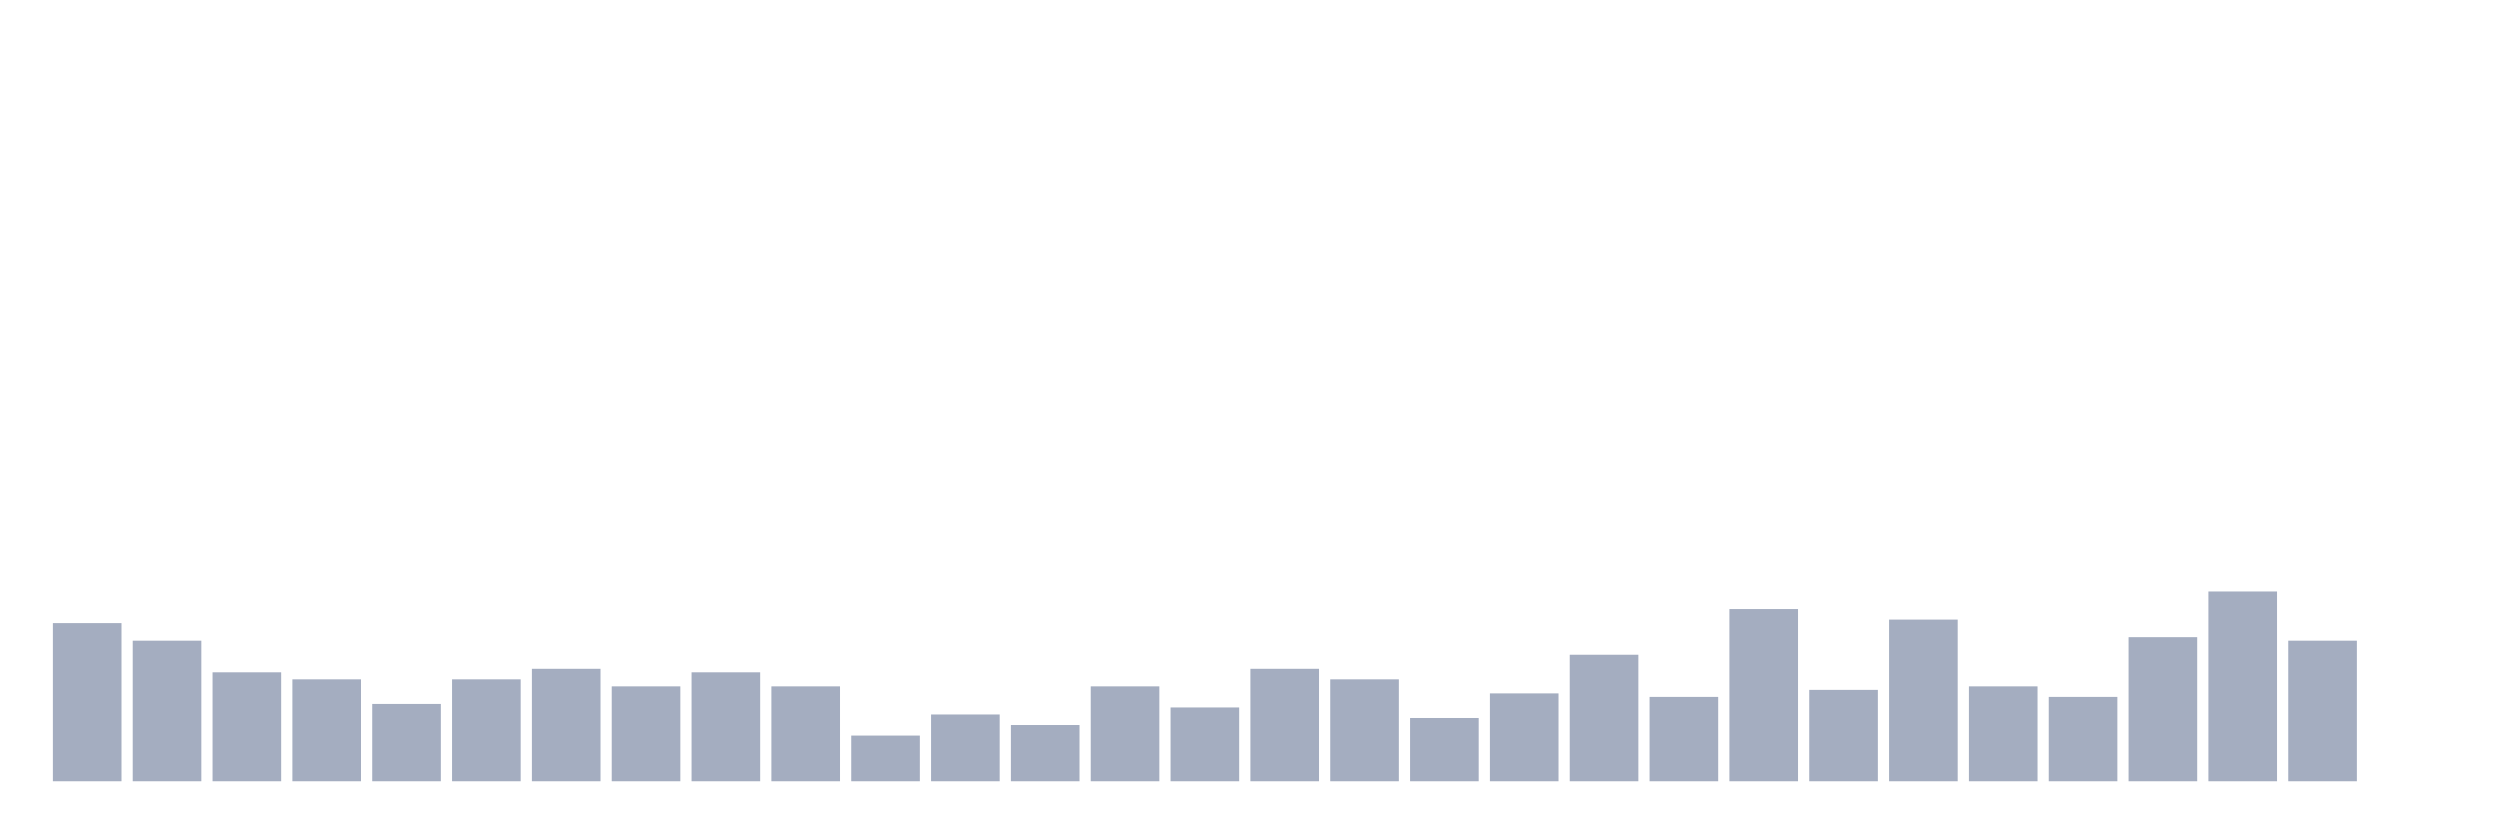
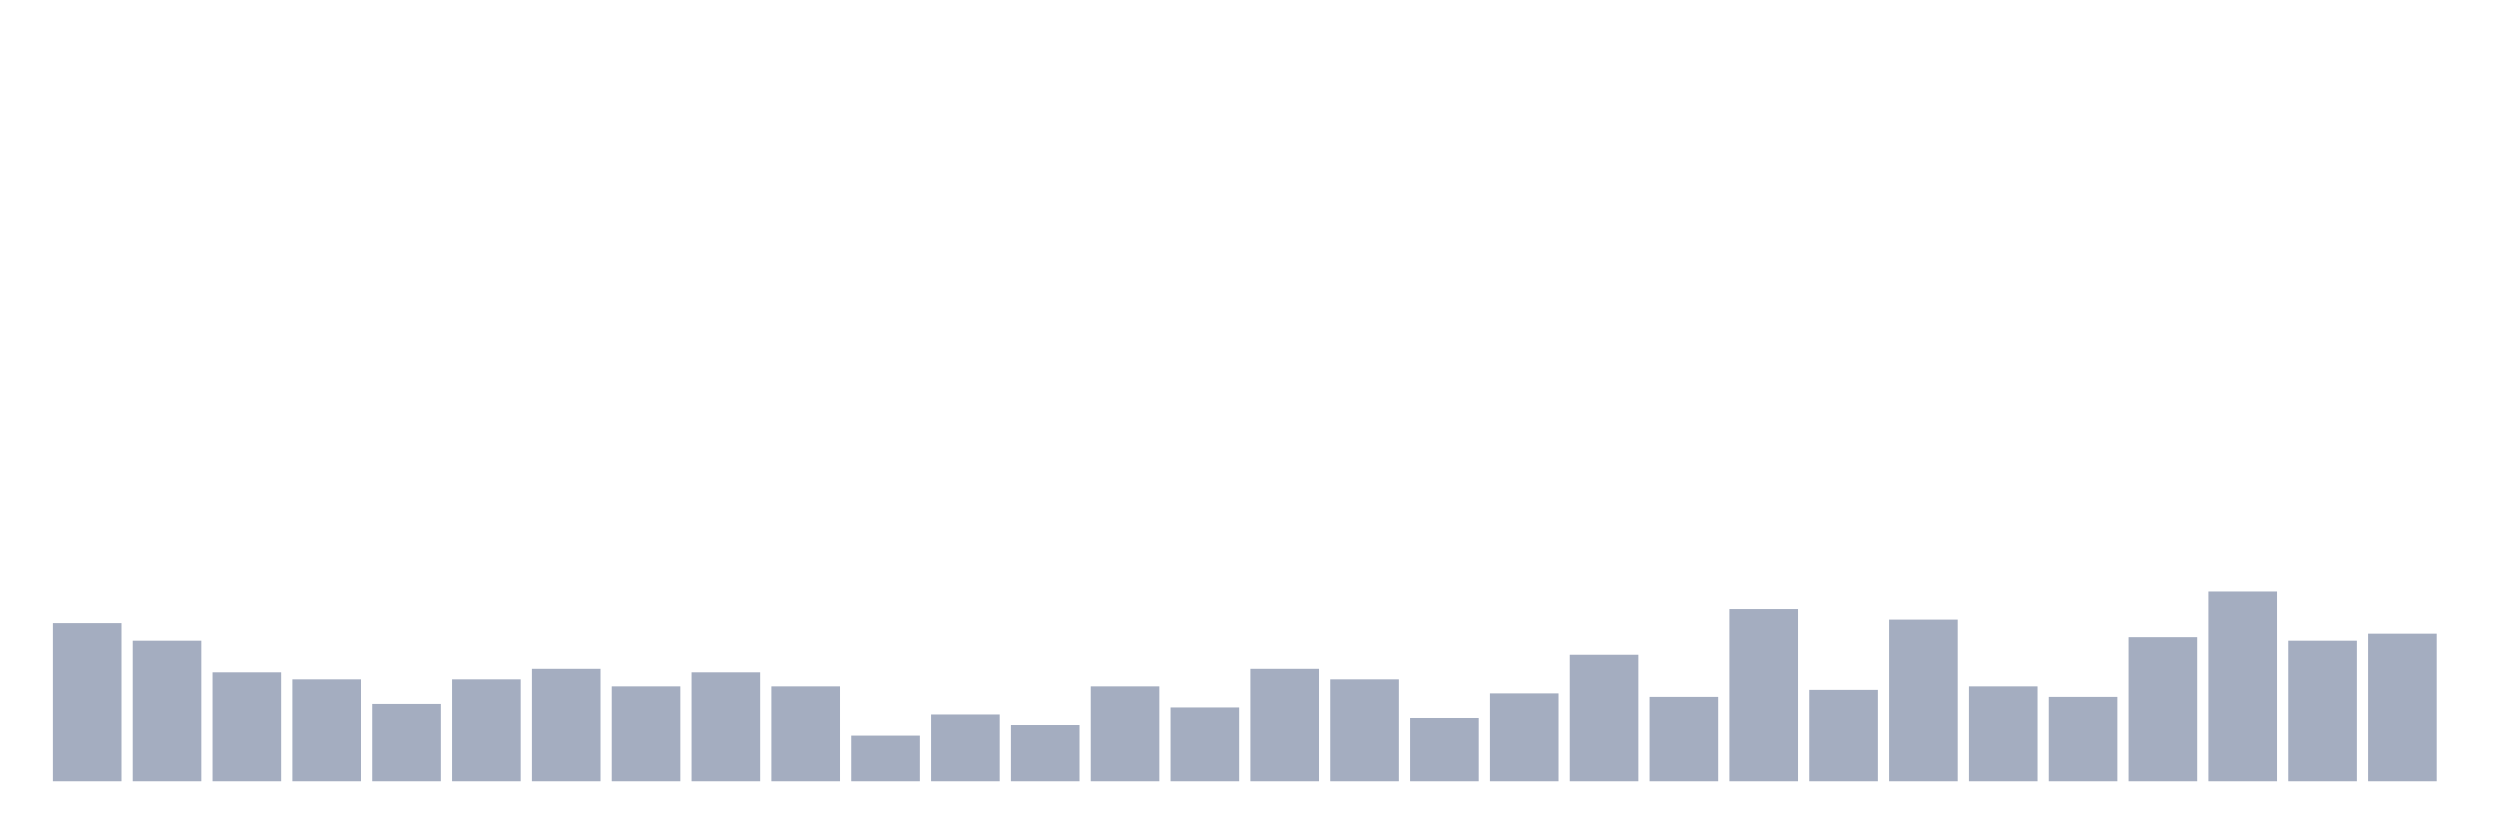
<svg xmlns="http://www.w3.org/2000/svg" viewBox="0 0 480 160">
  <g transform="translate(10,10)">
    <rect class="bar" x="0.153" width="13.175" y="109.636" height="30.364" fill="rgb(164,173,192)" />
    <rect class="bar" x="15.482" width="13.175" y="113.009" height="26.991" fill="rgb(164,173,192)" />
    <rect class="bar" x="30.81" width="13.175" y="119.082" height="20.918" fill="rgb(164,173,192)" />
    <rect class="bar" x="46.138" width="13.175" y="120.432" height="19.568" fill="rgb(164,173,192)" />
    <rect class="bar" x="61.466" width="13.175" y="125.155" height="14.845" fill="rgb(164,173,192)" />
    <rect class="bar" x="76.794" width="13.175" y="120.432" height="19.568" fill="rgb(164,173,192)" />
    <rect class="bar" x="92.123" width="13.175" y="118.408" height="21.592" fill="rgb(164,173,192)" />
    <rect class="bar" x="107.451" width="13.175" y="121.781" height="18.219" fill="rgb(164,173,192)" />
    <rect class="bar" x="122.779" width="13.175" y="119.082" height="20.918" fill="rgb(164,173,192)" />
    <rect class="bar" x="138.107" width="13.175" y="121.781" height="18.219" fill="rgb(164,173,192)" />
    <rect class="bar" x="153.436" width="13.175" y="131.228" height="8.772" fill="rgb(164,173,192)" />
    <rect class="bar" x="168.764" width="13.175" y="127.179" height="12.821" fill="rgb(164,173,192)" />
    <rect class="bar" x="184.092" width="13.175" y="129.204" height="10.796" fill="rgb(164,173,192)" />
    <rect class="bar" x="199.42" width="13.175" y="121.781" height="18.219" fill="rgb(164,173,192)" />
    <rect class="bar" x="214.748" width="13.175" y="125.83" height="14.17" fill="rgb(164,173,192)" />
    <rect class="bar" x="230.077" width="13.175" y="118.408" height="21.592" fill="rgb(164,173,192)" />
    <rect class="bar" x="245.405" width="13.175" y="120.432" height="19.568" fill="rgb(164,173,192)" />
    <rect class="bar" x="260.733" width="13.175" y="127.854" height="12.146" fill="rgb(164,173,192)" />
    <rect class="bar" x="276.061" width="13.175" y="123.131" height="16.869" fill="rgb(164,173,192)" />
    <rect class="bar" x="291.39" width="13.175" y="115.709" height="24.291" fill="rgb(164,173,192)" />
    <rect class="bar" x="306.718" width="13.175" y="123.806" height="16.194" fill="rgb(164,173,192)" />
    <rect class="bar" x="322.046" width="13.175" y="106.937" height="33.063" fill="rgb(164,173,192)" />
    <rect class="bar" x="337.374" width="13.175" y="122.456" height="17.544" fill="rgb(164,173,192)" />
    <rect class="bar" x="352.702" width="13.175" y="108.961" height="31.039" fill="rgb(164,173,192)" />
    <rect class="bar" x="368.031" width="13.175" y="121.781" height="18.219" fill="rgb(164,173,192)" />
    <rect class="bar" x="383.359" width="13.175" y="123.806" height="16.194" fill="rgb(164,173,192)" />
    <rect class="bar" x="398.687" width="13.175" y="112.335" height="27.665" fill="rgb(164,173,192)" />
    <rect class="bar" x="414.015" width="13.175" y="103.563" height="36.437" fill="rgb(164,173,192)" />
    <rect class="bar" x="429.344" width="13.175" y="113.009" height="26.991" fill="rgb(164,173,192)" />
-     <rect class="bar" x="444.672" width="13.175" y="140" height="0" fill="rgb(164,173,192)" />
+     <rect class="bar" x="444.672" width="13.175" y="111.66" height="28.34" fill="rgb(164,173,192)" />
  </g>
</svg>
